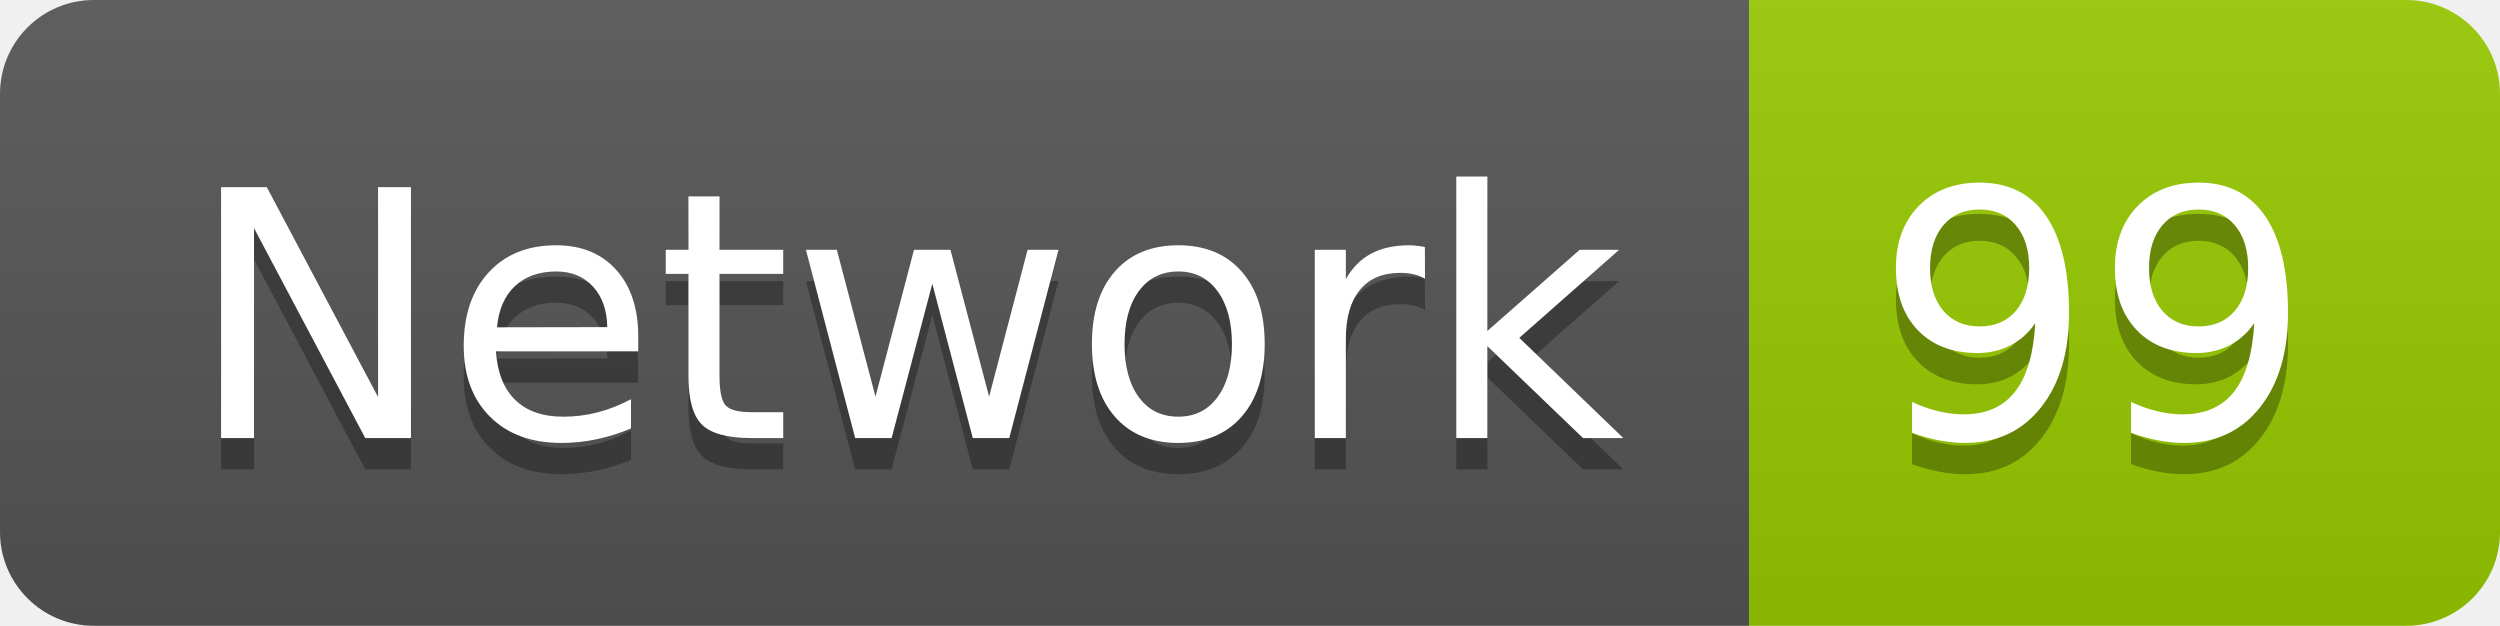
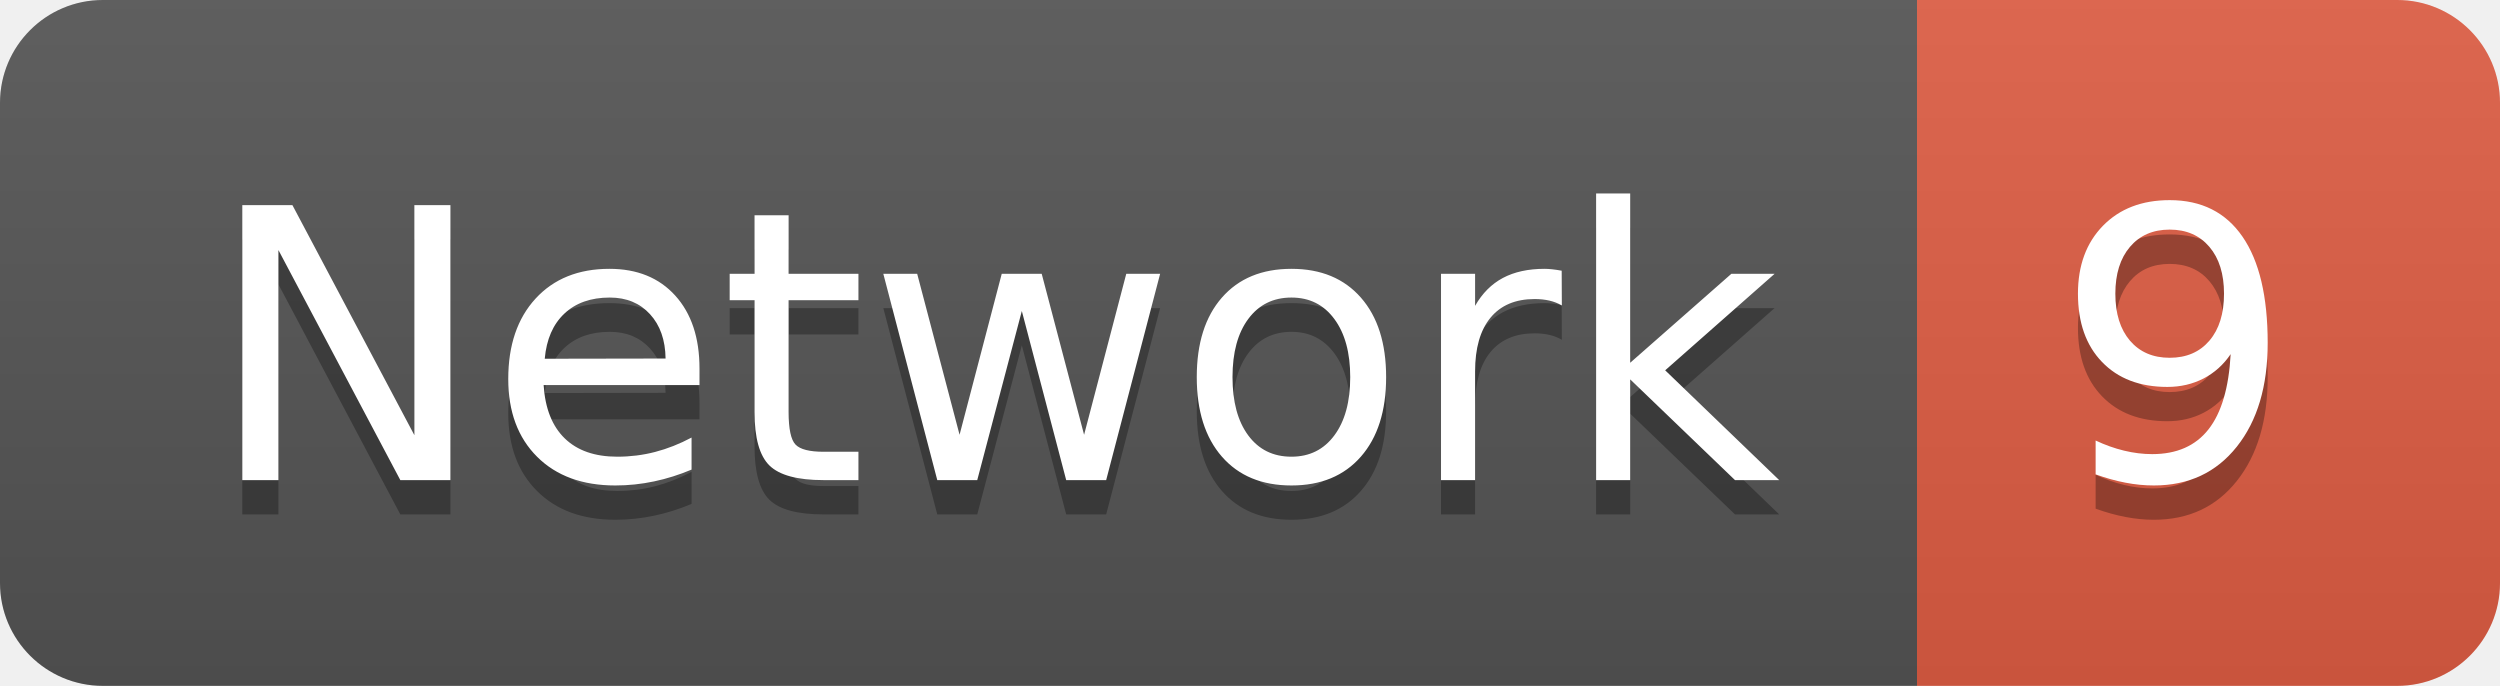
- <svg xmlns="http://www.w3.org/2000/svg" width="79.9" height="20">
+ <svg xmlns="http://www.w3.org/2000/svg" width="72.9" height="20">
  <linearGradient id="smooth" x2="0" y2="100%">
    <stop offset="0" stop-color="#bbb" stop-opacity=".1" />
    <stop offset="1" stop-opacity=".1" />
  </linearGradient>
  <clipPath id="round">
-     <rect width="79.9" height="20" rx="3" fill="#fff" />
+     <rect width="72.9" height="20" rx="3" fill="#fff" />
  </clipPath>
  <g clip-path="url(#round)">
    <rect width="55.9" height="20" fill="#555" />
-     <rect x="55.9" width="24.0" height="20" fill="#97CA00" />
-     <rect width="79.9" height="20" fill="url(#smooth)" />
+     <rect x="55.9" width="17.0" height="20" fill="#e05d44" />
+     <rect width="72.9" height="20" fill="url(#smooth)" />
  </g>
  <g fill="#fff" text-anchor="middle" font-family="DejaVu Sans,Verdana,Geneva,sans-serif" font-size="110">
    <text x="289.5" y="150" fill="#010101" fill-opacity=".3" transform="scale(0.1)" textLength="459.0" lengthAdjust="spacing">Network</text>
    <text x="289.5" y="140" transform="scale(0.1)" textLength="459.0" lengthAdjust="spacing">Network</text>
-     <text x="669.0" y="150" fill="#010101" fill-opacity=".3" transform="scale(0.1)" textLength="140.0" lengthAdjust="spacing">99</text>
-     <text x="669.0" y="140" transform="scale(0.1)" textLength="140.0" lengthAdjust="spacing">99</text>
+     <text x="634.0" y="150" fill="#010101" fill-opacity=".3" transform="scale(0.1)" textLength="70.0" lengthAdjust="spacing">9</text>
+     <text x="634.0" y="140" transform="scale(0.1)" textLength="70.0" lengthAdjust="spacing">9</text>
  </g>
</svg>
